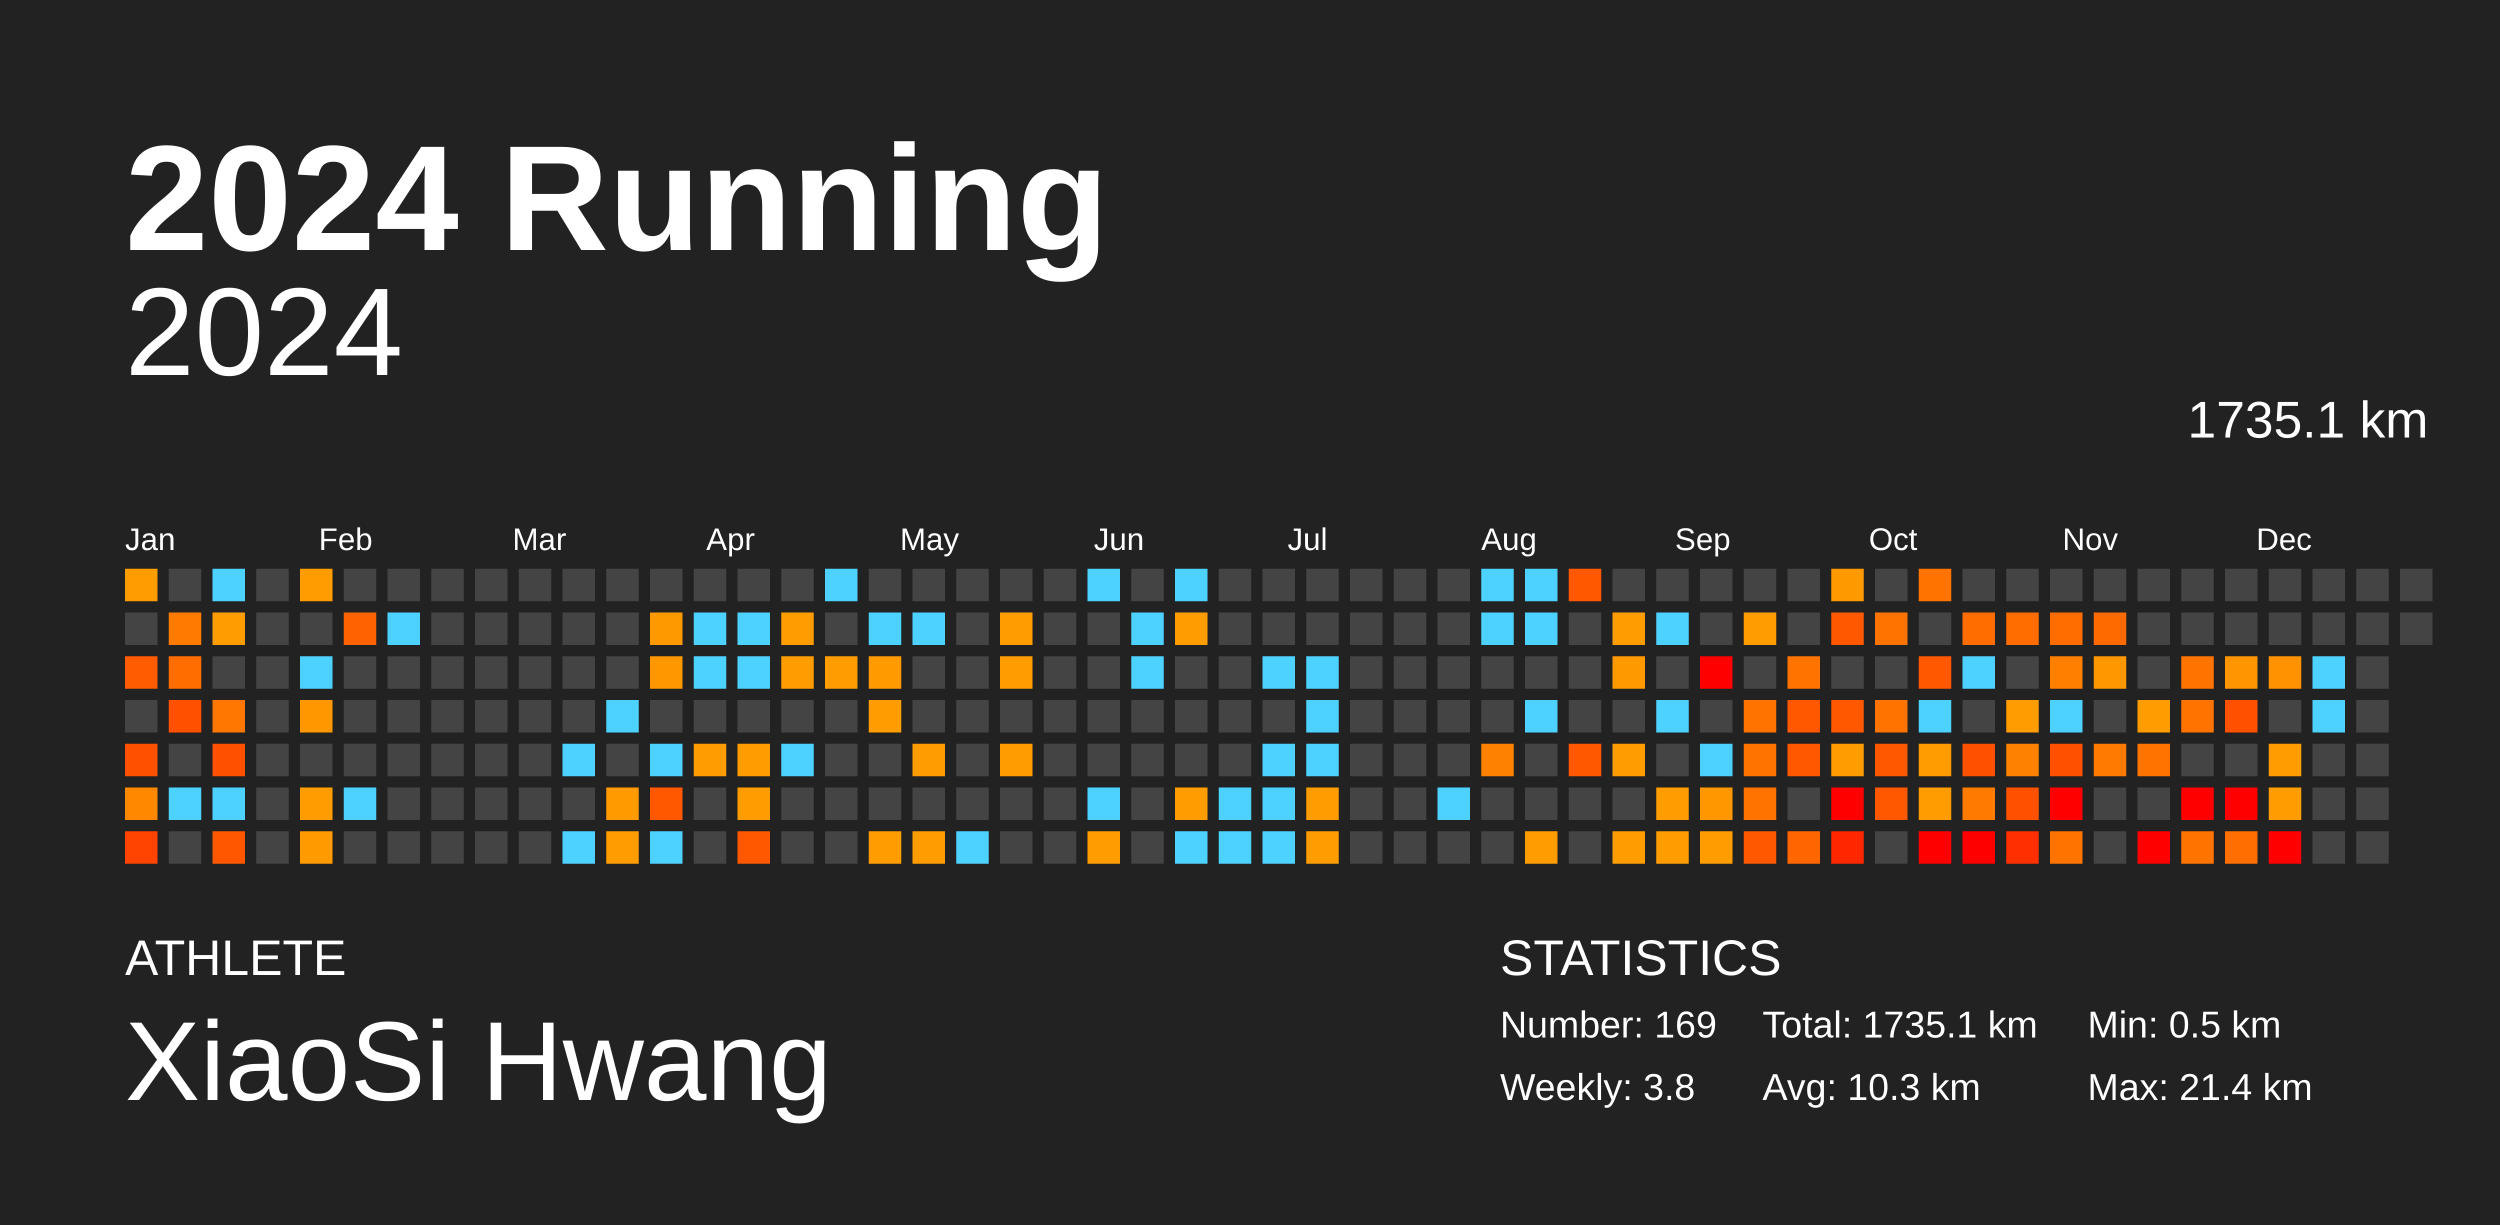
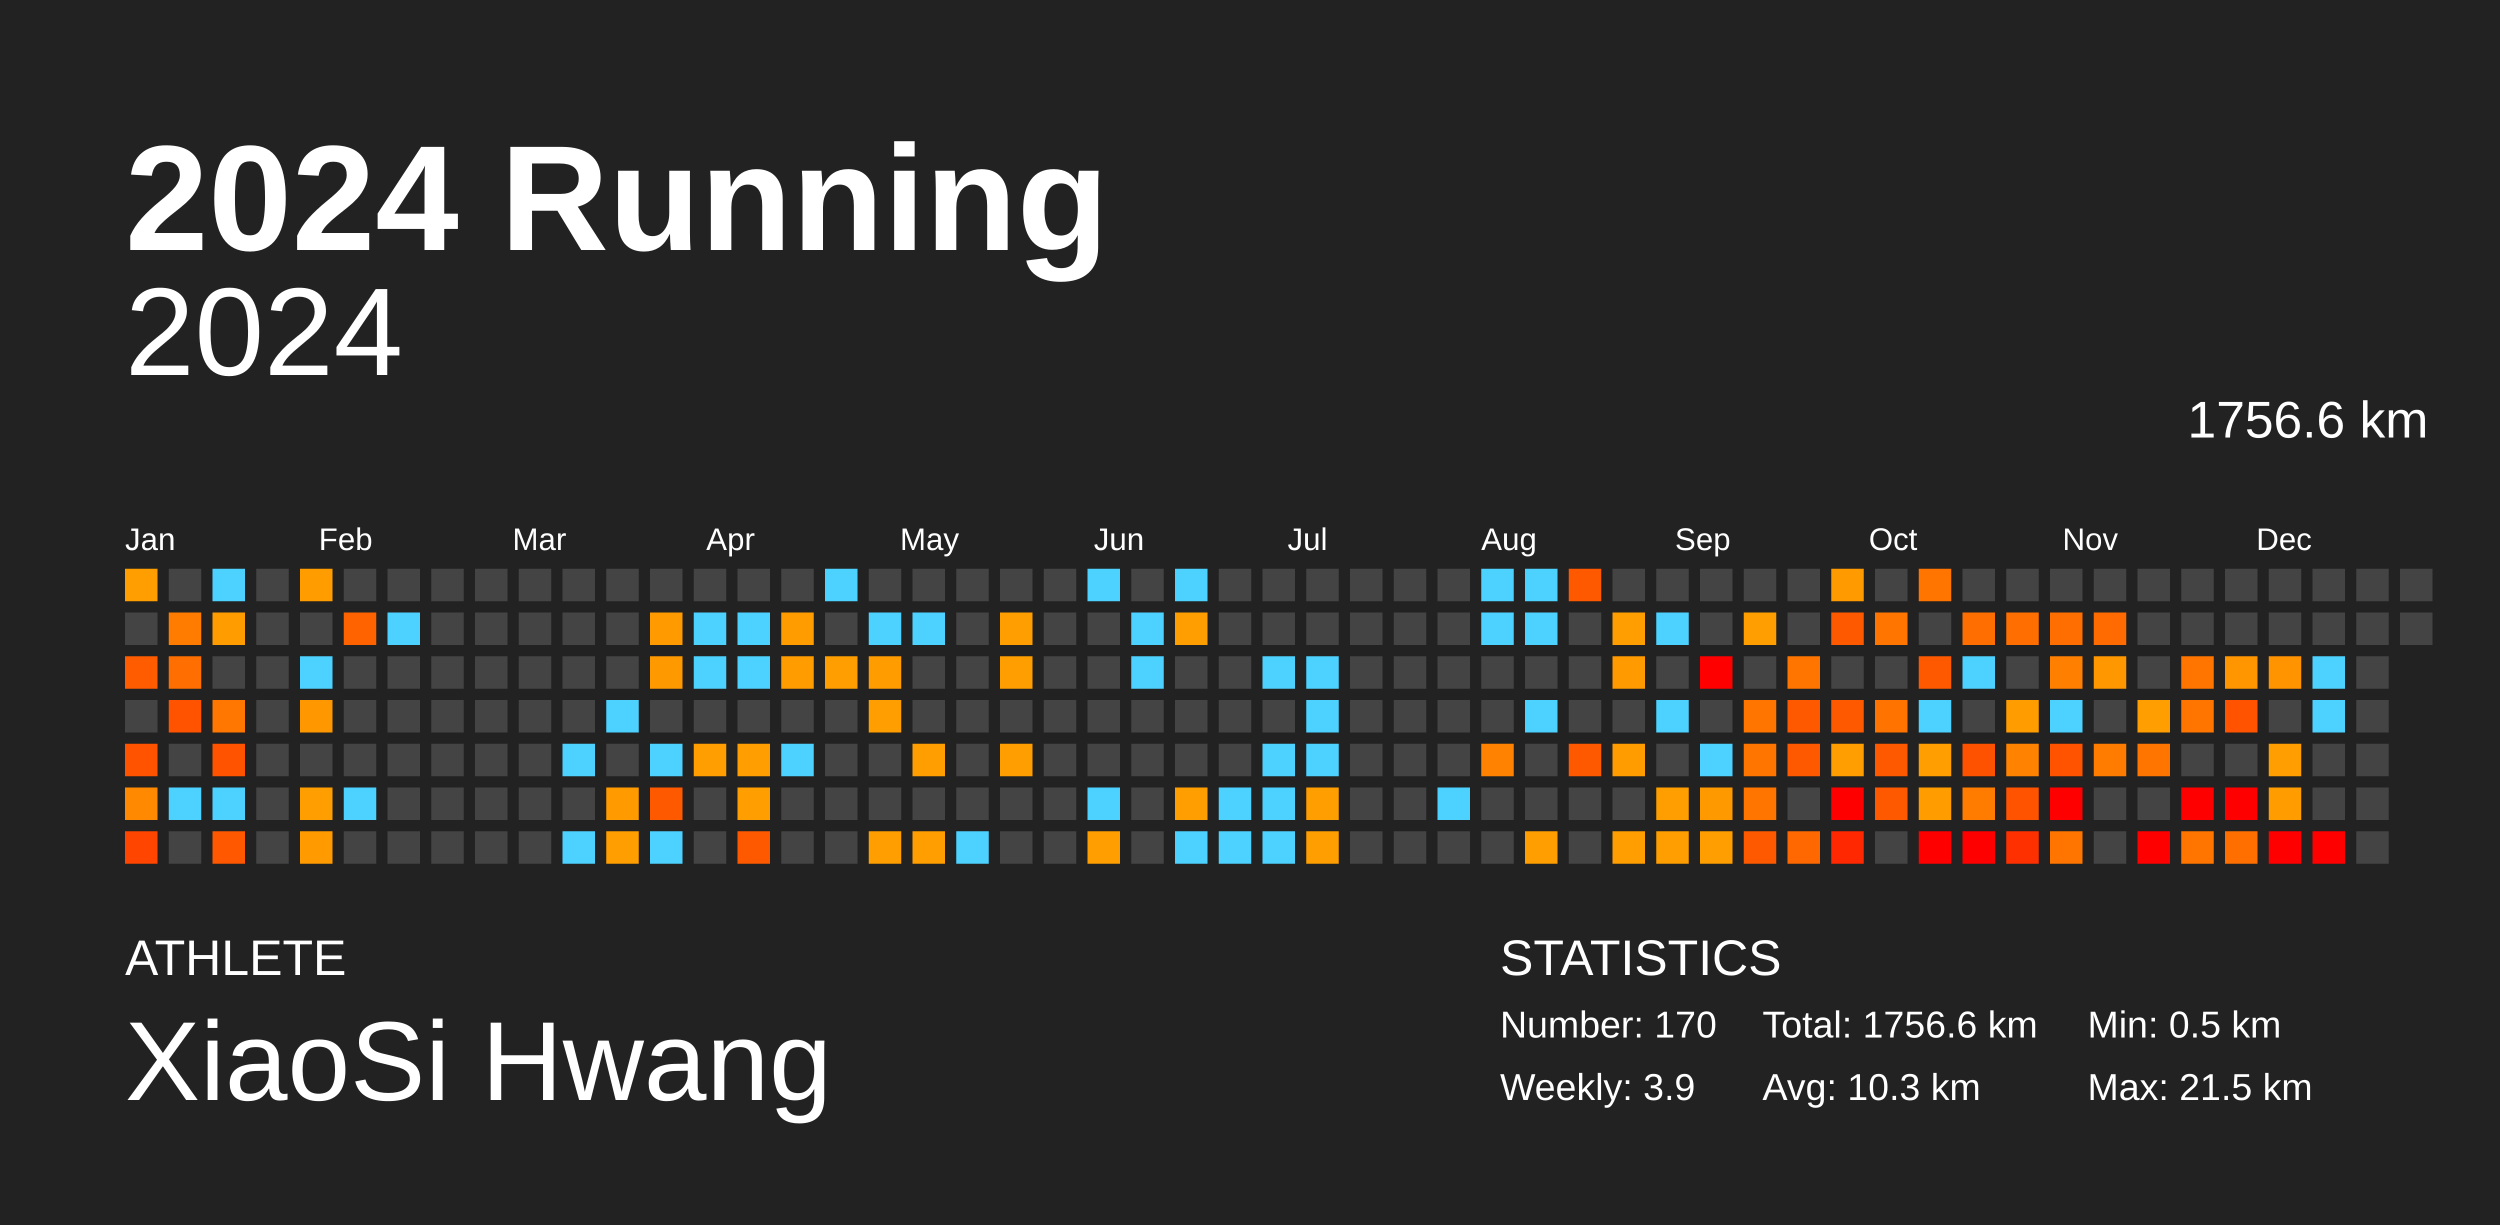
<svg xmlns="http://www.w3.org/2000/svg" baseProfile="full" height="98mm" version="1.1" viewBox="0,0,200,98" width="200mm">
  <defs />
  <rect fill="#222222" height="98" width="200" x="0" y="0" />
  <text fill="#FFFFFF" style="font-size:12px; font-family:Arial; font-weight:bold;" x="10" y="20">2024 Running</text>
  <text fill="#FFFFFF" style="font-size:4px; font-family:Arial" x="10" y="78">ATHLETE</text>
  <text fill="#FFFFFF" style="font-size:9px; font-family:Arial" x="10" y="88">XiaoSi Hwang</text>
  <text fill="#FFFFFF" style="font-size:4px; font-family:Arial" x="120" y="78">STATISTICS</text>
-   <text fill="#FFFFFF" style="font-size:3px; font-family:Arial" x="120" y="83">Number: 169</text>
-   <text fill="#FFFFFF" style="font-size:3px; font-family:Arial" x="120" y="88">Weekly: 3.8</text>
-   <text fill="#FFFFFF" style="font-size:3px; font-family:Arial" x="141" y="83">Total: 1735.1 km</text>
+   <text fill="#FFFFFF" style="font-size:3px; font-family:Arial" x="120" y="83">Number: 170</text>
+   <text fill="#FFFFFF" style="font-size:3px; font-family:Arial" x="120" y="88">Weekly: 3.9</text>
+   <text fill="#FFFFFF" style="font-size:3px; font-family:Arial" x="141" y="83">Total: 1756.6 km</text>
  <text fill="#FFFFFF" style="font-size:3px; font-family:Arial" x="141" y="88">Avg: 10.3 km</text>
  <text fill="#FFFFFF" style="font-size:3px; font-family:Arial" x="167" y="83">Min: 0.5 km</text>
-   <text fill="#FFFFFF" style="font-size:3px; font-family:Arial" x="167" y="88">Max: 21.4 km</text>
+   <text fill="#FFFFFF" style="font-size:3px; font-family:Arial" x="167" y="88">Max: 21.5 km</text>
  <text alignment-baseline="hanging" fill="#FFFFFF" style="font-size:10.0px; font-family:Arial;" x="10" y="30">2024</text>
-   <text alignment-baseline="hanging" fill="#FFFFFF" style="font-size:4.125px; font-family:Arial;" x="175" y="35">1735.1 km</text>
+   <text alignment-baseline="hanging" fill="#FFFFFF" style="font-size:4.125px; font-family:Arial;" x="175" y="35">1756.6 km</text>
  <text fill="#FFFFFF" style="font-size:2.5px; font-family:Arial" x="10.0" y="44">Jan</text>
  <text fill="#FFFFFF" style="font-size:2.5px; font-family:Arial" x="25.5" y="44">Feb</text>
  <text fill="#FFFFFF" style="font-size:2.5px; font-family:Arial" x="41.0" y="44">Mar</text>
  <text fill="#FFFFFF" style="font-size:2.5px; font-family:Arial" x="56.5" y="44">Apr</text>
  <text fill="#FFFFFF" style="font-size:2.5px; font-family:Arial" x="72.0" y="44">May</text>
  <text fill="#FFFFFF" style="font-size:2.5px; font-family:Arial" x="87.5" y="44">Jun</text>
  <text fill="#FFFFFF" style="font-size:2.5px; font-family:Arial" x="103.0" y="44">Jul</text>
  <text fill="#FFFFFF" style="font-size:2.5px; font-family:Arial" x="118.5" y="44">Aug</text>
  <text fill="#FFFFFF" style="font-size:2.5px; font-family:Arial" x="134.0" y="44">Sep</text>
  <text fill="#FFFFFF" style="font-size:2.5px; font-family:Arial" x="149.5" y="44">Oct</text>
  <text fill="#FFFFFF" style="font-size:2.5px; font-family:Arial" x="165.0" y="44">Nov</text>
  <text fill="#FFFFFF" style="font-size:2.5px; font-family:Arial" x="180.5" y="44">Dec</text>
-   <rect fill="#ff9d00" height="2.6" width="2.6" x="10.0" y="45.5" />
+   <rect fill="#ff9e00" height="2.6" width="2.6" x="10.0" y="45.5" />
  <rect fill="#444444" height="2.6" width="2.6" x="10.0" y="49.0" />
-   <rect fill="#ff5b00" height="2.6" width="2.6" x="10.0" y="52.5" />
+   <rect fill="#ff5c00" height="2.6" width="2.6" x="10.0" y="52.5" />
  <rect fill="#444444" height="2.6" width="2.6" x="10.0" y="56.0" />
-   <rect fill="#ff5100" height="2.6" width="2.6" x="10.0" y="59.5" />
-   <rect fill="#ff8800" height="2.6" width="2.6" x="10.0" y="63.0" />
-   <rect fill="#ff4300" height="2.6" width="2.6" x="10.0" y="66.5" />
+   <rect fill="#ff5300" height="2.6" width="2.6" x="10.0" y="59.5" />
+   <rect fill="#ff8900" height="2.6" width="2.6" x="10.0" y="63.0" />
+   <rect fill="#ff4500" height="2.6" width="2.6" x="10.0" y="66.5" />
  <rect fill="#444444" height="2.6" width="2.6" x="13.5" y="45.5" />
-   <rect fill="#ff7b00" height="2.6" width="2.6" x="13.5" y="49.0" />
-   <rect fill="#ff6d00" height="2.6" width="2.6" x="13.5" y="52.5" />
-   <rect fill="#ff5100" height="2.6" width="2.6" x="13.5" y="56.0" />
+   <rect fill="#ff7c00" height="2.6" width="2.6" x="13.5" y="49.0" />
+   <rect fill="#ff6e00" height="2.6" width="2.6" x="13.5" y="52.5" />
+   <rect fill="#ff5300" height="2.6" width="2.6" x="13.5" y="56.0" />
  <rect fill="#444444" height="2.6" width="2.6" x="13.5" y="59.5" />
  <rect fill="#4dd2ff" height="2.6" width="2.6" x="13.5" y="63.0" />
  <rect fill="#444444" height="2.6" width="2.6" x="13.5" y="66.5" />
  <rect fill="#4dd2ff" height="2.6" width="2.6" x="17.0" y="45.5" />
  <rect fill="#ff9d00" height="2.6" width="2.6" x="17.0" y="49.0" />
  <rect fill="#444444" height="2.6" width="2.6" x="17.0" y="52.5" />
-   <rect fill="#ff7600" height="2.6" width="2.6" x="17.0" y="56.0" />
-   <rect fill="#ff5100" height="2.6" width="2.6" x="17.0" y="59.5" />
+   <rect fill="#ff7700" height="2.6" width="2.6" x="17.0" y="56.0" />
+   <rect fill="#ff5300" height="2.6" width="2.6" x="17.0" y="59.5" />
  <rect fill="#4dd2ff" height="2.6" width="2.6" x="17.0" y="63.0" />
-   <rect fill="#ff5700" height="2.6" width="2.6" x="17.0" y="66.5" />
+   <rect fill="#ff5800" height="2.6" width="2.6" x="17.0" y="66.5" />
  <rect fill="#444444" height="2.6" width="2.6" x="20.5" y="45.5" />
  <rect fill="#444444" height="2.6" width="2.6" x="20.5" y="49.0" />
  <rect fill="#444444" height="2.6" width="2.6" x="20.5" y="52.5" />
  <rect fill="#444444" height="2.6" width="2.6" x="20.5" y="56.0" />
  <rect fill="#444444" height="2.6" width="2.6" x="20.5" y="59.5" />
  <rect fill="#444444" height="2.6" width="2.6" x="20.5" y="63.0" />
  <rect fill="#444444" height="2.6" width="2.6" x="20.5" y="66.5" />
  <rect fill="#ff9d00" height="2.6" width="2.6" x="24.0" y="45.5" />
  <rect fill="#444444" height="2.6" width="2.6" x="24.0" y="49.0" />
  <rect fill="#4dd2ff" height="2.6" width="2.6" x="24.0" y="52.5" />
-   <rect fill="#ff9700" height="2.6" width="2.6" x="24.0" y="56.0" />
+   <rect fill="#ff9800" height="2.6" width="2.6" x="24.0" y="56.0" />
  <rect fill="#444444" height="2.6" width="2.6" x="24.0" y="59.5" />
-   <rect fill="#ff9d00" height="2.6" width="2.6" x="24.0" y="63.0" />
-   <rect fill="#ff9a00" height="2.6" width="2.6" x="24.0" y="66.5" />
+   <rect fill="#ff9e00" height="2.6" width="2.6" x="24.0" y="63.0" />
+   <rect fill="#ff9b00" height="2.6" width="2.6" x="24.0" y="66.5" />
  <rect fill="#444444" height="2.6" width="2.6" x="27.5" y="45.5" />
-   <rect fill="#ff6200" height="2.6" width="2.6" x="27.5" y="49.0" />
+   <rect fill="#ff6300" height="2.6" width="2.6" x="27.5" y="49.0" />
  <rect fill="#444444" height="2.6" width="2.6" x="27.5" y="52.5" />
  <rect fill="#444444" height="2.6" width="2.6" x="27.5" y="56.0" />
  <rect fill="#444444" height="2.6" width="2.6" x="27.5" y="59.5" />
  <rect fill="#4dd2ff" height="2.6" width="2.6" x="27.5" y="63.0" />
  <rect fill="#444444" height="2.6" width="2.6" x="27.5" y="66.5" />
  <rect fill="#444444" height="2.6" width="2.6" x="31.0" y="45.5" />
  <rect fill="#4dd2ff" height="2.6" width="2.6" x="31.0" y="49.0" />
  <rect fill="#444444" height="2.6" width="2.6" x="31.0" y="52.5" />
  <rect fill="#444444" height="2.6" width="2.6" x="31.0" y="56.0" />
  <rect fill="#444444" height="2.6" width="2.6" x="31.0" y="59.5" />
  <rect fill="#444444" height="2.6" width="2.6" x="31.0" y="63.0" />
  <rect fill="#444444" height="2.6" width="2.6" x="31.0" y="66.5" />
  <rect fill="#444444" height="2.6" width="2.6" x="34.5" y="45.5" />
  <rect fill="#444444" height="2.6" width="2.6" x="34.5" y="49.0" />
  <rect fill="#444444" height="2.6" width="2.6" x="34.5" y="52.5" />
  <rect fill="#444444" height="2.6" width="2.6" x="34.5" y="56.0" />
  <rect fill="#444444" height="2.6" width="2.6" x="34.5" y="59.5" />
  <rect fill="#444444" height="2.6" width="2.6" x="34.5" y="63.0" />
  <rect fill="#444444" height="2.6" width="2.6" x="34.5" y="66.5" />
  <rect fill="#444444" height="2.6" width="2.6" x="38.0" y="45.5" />
  <rect fill="#444444" height="2.6" width="2.6" x="38.0" y="49.0" />
  <rect fill="#444444" height="2.6" width="2.6" x="38.0" y="52.5" />
  <rect fill="#444444" height="2.6" width="2.6" x="38.0" y="56.0" />
  <rect fill="#444444" height="2.6" width="2.6" x="38.0" y="59.5" />
  <rect fill="#444444" height="2.6" width="2.6" x="38.0" y="63.0" />
  <rect fill="#444444" height="2.6" width="2.6" x="38.0" y="66.5" />
  <rect fill="#444444" height="2.6" width="2.6" x="41.5" y="45.5" />
  <rect fill="#444444" height="2.6" width="2.6" x="41.5" y="49.0" />
  <rect fill="#444444" height="2.6" width="2.6" x="41.5" y="52.5" />
  <rect fill="#444444" height="2.6" width="2.6" x="41.5" y="56.0" />
  <rect fill="#444444" height="2.6" width="2.6" x="41.5" y="59.5" />
  <rect fill="#444444" height="2.6" width="2.6" x="41.5" y="63.0" />
  <rect fill="#444444" height="2.6" width="2.6" x="41.5" y="66.5" />
  <rect fill="#444444" height="2.6" width="2.6" x="45.0" y="45.5" />
  <rect fill="#444444" height="2.6" width="2.6" x="45.0" y="49.0" />
  <rect fill="#444444" height="2.6" width="2.6" x="45.0" y="52.5" />
  <rect fill="#444444" height="2.6" width="2.6" x="45.0" y="56.0" />
  <rect fill="#4dd2ff" height="2.6" width="2.6" x="45.0" y="59.5" />
  <rect fill="#444444" height="2.6" width="2.6" x="45.0" y="63.0" />
  <rect fill="#4dd2ff" height="2.6" width="2.6" x="45.0" y="66.5" />
  <rect fill="#444444" height="2.6" width="2.6" x="48.5" y="45.5" />
  <rect fill="#444444" height="2.6" width="2.6" x="48.5" y="49.0" />
  <rect fill="#444444" height="2.6" width="2.6" x="48.5" y="52.5" />
  <rect fill="#4dd2ff" height="2.6" width="2.6" x="48.5" y="56.0" />
  <rect fill="#444444" height="2.6" width="2.6" x="48.5" y="59.5" />
  <rect fill="#ff9b00" height="2.6" width="2.6" x="48.5" y="63.0" />
-   <rect fill="#ff9d00" height="2.6" width="2.6" x="48.5" y="66.5" />
+   <rect fill="#ff9e00" height="2.6" width="2.6" x="48.5" y="66.5" />
  <rect fill="#444444" height="2.6" width="2.6" x="52.0" y="45.5" />
-   <rect fill="#ff9900" height="2.6" width="2.6" x="52.0" y="49.0" />
-   <rect fill="#ff9800" height="2.6" width="2.6" x="52.0" y="52.5" />
+   <rect fill="#ff9a00" height="2.6" width="2.6" x="52.0" y="49.0" />
+   <rect fill="#ff9900" height="2.6" width="2.6" x="52.0" y="52.5" />
  <rect fill="#444444" height="2.6" width="2.6" x="52.0" y="56.0" />
  <rect fill="#4dd2ff" height="2.6" width="2.6" x="52.0" y="59.5" />
-   <rect fill="#ff5800" height="2.6" width="2.6" x="52.0" y="63.0" />
+   <rect fill="#ff5900" height="2.6" width="2.6" x="52.0" y="63.0" />
  <rect fill="#4dd2ff" height="2.6" width="2.6" x="52.0" y="66.5" />
  <rect fill="#444444" height="2.6" width="2.6" x="55.5" y="45.5" />
  <rect fill="#4dd2ff" height="2.6" width="2.6" x="55.5" y="49.0" />
  <rect fill="#4dd2ff" height="2.6" width="2.6" x="55.5" y="52.5" />
  <rect fill="#444444" height="2.6" width="2.6" x="55.5" y="56.0" />
-   <rect fill="#ff9d00" height="2.6" width="2.6" x="55.5" y="59.5" />
+   <rect fill="#ff9e00" height="2.6" width="2.6" x="55.5" y="59.5" />
  <rect fill="#444444" height="2.6" width="2.6" x="55.5" y="63.0" />
  <rect fill="#444444" height="2.6" width="2.6" x="55.5" y="66.5" />
  <rect fill="#444444" height="2.6" width="2.6" x="59.0" y="45.5" />
  <rect fill="#4dd2ff" height="2.6" width="2.6" x="59.0" y="49.0" />
  <rect fill="#4dd2ff" height="2.6" width="2.6" x="59.0" y="52.5" />
  <rect fill="#444444" height="2.6" width="2.6" x="59.0" y="56.0" />
-   <rect fill="#ff9d00" height="2.6" width="2.6" x="59.0" y="59.5" />
-   <rect fill="#ff9d00" height="2.6" width="2.6" x="59.0" y="63.0" />
-   <rect fill="#ff5800" height="2.6" width="2.6" x="59.0" y="66.5" />
+   <rect fill="#ff9e00" height="2.6" width="2.6" x="59.0" y="59.5" />
+   <rect fill="#ff9e00" height="2.6" width="2.6" x="59.0" y="63.0" />
+   <rect fill="#ff5900" height="2.6" width="2.6" x="59.0" y="66.5" />
  <rect fill="#444444" height="2.6" width="2.6" x="62.5" y="45.5" />
-   <rect fill="#ff9c00" height="2.6" width="2.6" x="62.5" y="49.0" />
-   <rect fill="#ff9c00" height="2.6" width="2.6" x="62.5" y="52.5" />
+   <rect fill="#ff9d00" height="2.6" width="2.6" x="62.5" y="49.0" />
+   <rect fill="#ff9d00" height="2.6" width="2.6" x="62.5" y="52.5" />
  <rect fill="#444444" height="2.6" width="2.6" x="62.5" y="56.0" />
  <rect fill="#4dd2ff" height="2.6" width="2.6" x="62.5" y="59.5" />
  <rect fill="#444444" height="2.6" width="2.6" x="62.5" y="63.0" />
  <rect fill="#444444" height="2.6" width="2.6" x="62.5" y="66.5" />
  <rect fill="#4dd2ff" height="2.6" width="2.6" x="66.0" y="45.5" />
  <rect fill="#444444" height="2.6" width="2.6" x="66.0" y="49.0" />
-   <rect fill="#ff9d00" height="2.6" width="2.6" x="66.0" y="52.5" />
+   <rect fill="#ff9e00" height="2.6" width="2.6" x="66.0" y="52.5" />
  <rect fill="#444444" height="2.6" width="2.6" x="66.0" y="56.0" />
  <rect fill="#444444" height="2.6" width="2.6" x="66.0" y="59.5" />
  <rect fill="#444444" height="2.6" width="2.6" x="66.0" y="63.0" />
  <rect fill="#444444" height="2.6" width="2.6" x="66.0" y="66.5" />
  <rect fill="#444444" height="2.6" width="2.6" x="69.5" y="45.5" />
  <rect fill="#4dd2ff" height="2.6" width="2.6" x="69.5" y="49.0" />
-   <rect fill="#ff9b00" height="2.6" width="2.6" x="69.5" y="52.5" />
-   <rect fill="#ff9d00" height="2.6" width="2.6" x="69.5" y="56.0" />
+   <rect fill="#ff9c00" height="2.6" width="2.6" x="69.5" y="52.5" />
+   <rect fill="#ff9e00" height="2.6" width="2.6" x="69.5" y="56.0" />
  <rect fill="#444444" height="2.6" width="2.6" x="69.5" y="59.5" />
  <rect fill="#444444" height="2.6" width="2.6" x="69.5" y="63.0" />
-   <rect fill="#ff9d00" height="2.6" width="2.6" x="69.5" y="66.5" />
+   <rect fill="#ff9e00" height="2.6" width="2.6" x="69.5" y="66.5" />
  <rect fill="#444444" height="2.6" width="2.6" x="73.0" y="45.5" />
  <rect fill="#4dd2ff" height="2.6" width="2.6" x="73.0" y="49.0" />
  <rect fill="#444444" height="2.6" width="2.6" x="73.0" y="52.5" />
  <rect fill="#444444" height="2.6" width="2.6" x="73.0" y="56.0" />
-   <rect fill="#ff9d00" height="2.6" width="2.6" x="73.0" y="59.5" />
+   <rect fill="#ff9e00" height="2.6" width="2.6" x="73.0" y="59.5" />
  <rect fill="#444444" height="2.6" width="2.6" x="73.0" y="63.0" />
-   <rect fill="#ff9d00" height="2.6" width="2.6" x="73.0" y="66.5" />
+   <rect fill="#ff9e00" height="2.6" width="2.6" x="73.0" y="66.5" />
  <rect fill="#444444" height="2.6" width="2.6" x="76.5" y="45.5" />
  <rect fill="#444444" height="2.6" width="2.6" x="76.5" y="49.0" />
  <rect fill="#444444" height="2.6" width="2.6" x="76.5" y="52.5" />
  <rect fill="#444444" height="2.6" width="2.6" x="76.5" y="56.0" />
  <rect fill="#444444" height="2.6" width="2.6" x="76.5" y="59.5" />
  <rect fill="#444444" height="2.6" width="2.6" x="76.5" y="63.0" />
  <rect fill="#4dd2ff" height="2.6" width="2.6" x="76.5" y="66.5" />
  <rect fill="#444444" height="2.6" width="2.6" x="80.0" y="45.5" />
-   <rect fill="#ff9d00" height="2.6" width="2.6" x="80.0" y="49.0" />
-   <rect fill="#ff9d00" height="2.6" width="2.6" x="80.0" y="52.5" />
+   <rect fill="#ff9e00" height="2.6" width="2.6" x="80.0" y="49.0" />
+   <rect fill="#ff9e00" height="2.6" width="2.6" x="80.0" y="52.5" />
  <rect fill="#444444" height="2.6" width="2.6" x="80.0" y="56.0" />
-   <rect fill="#ff9d00" height="2.6" width="2.6" x="80.0" y="59.5" />
+   <rect fill="#ff9e00" height="2.6" width="2.6" x="80.0" y="59.5" />
  <rect fill="#444444" height="2.6" width="2.6" x="80.0" y="63.0" />
  <rect fill="#444444" height="2.6" width="2.6" x="80.0" y="66.5" />
  <rect fill="#444444" height="2.6" width="2.6" x="83.5" y="45.5" />
  <rect fill="#444444" height="2.6" width="2.6" x="83.5" y="49.0" />
  <rect fill="#444444" height="2.6" width="2.6" x="83.5" y="52.5" />
  <rect fill="#444444" height="2.6" width="2.6" x="83.5" y="56.0" />
  <rect fill="#444444" height="2.6" width="2.6" x="83.5" y="59.5" />
  <rect fill="#444444" height="2.6" width="2.6" x="83.5" y="63.0" />
  <rect fill="#444444" height="2.6" width="2.6" x="83.5" y="66.5" />
  <rect fill="#4dd2ff" height="2.6" width="2.6" x="87.0" y="45.5" />
  <rect fill="#444444" height="2.6" width="2.6" x="87.0" y="49.0" />
  <rect fill="#444444" height="2.6" width="2.6" x="87.0" y="52.5" />
  <rect fill="#444444" height="2.6" width="2.6" x="87.0" y="56.0" />
  <rect fill="#444444" height="2.6" width="2.6" x="87.0" y="59.5" />
  <rect fill="#4dd2ff" height="2.6" width="2.6" x="87.0" y="63.0" />
-   <rect fill="#ff9d00" height="2.6" width="2.6" x="87.0" y="66.5" />
+   <rect fill="#ff9e00" height="2.6" width="2.6" x="87.0" y="66.5" />
  <rect fill="#444444" height="2.6" width="2.6" x="90.5" y="45.5" />
  <rect fill="#4dd2ff" height="2.6" width="2.6" x="90.5" y="49.0" />
  <rect fill="#4dd2ff" height="2.6" width="2.6" x="90.5" y="52.5" />
  <rect fill="#444444" height="2.6" width="2.6" x="90.5" y="56.0" />
  <rect fill="#444444" height="2.6" width="2.6" x="90.5" y="59.5" />
  <rect fill="#444444" height="2.6" width="2.6" x="90.5" y="63.0" />
  <rect fill="#444444" height="2.6" width="2.6" x="90.5" y="66.5" />
  <rect fill="#4dd2ff" height="2.6" width="2.6" x="94.0" y="45.5" />
-   <rect fill="#ff9d00" height="2.6" width="2.6" x="94.0" y="49.0" />
+   <rect fill="#ff9e00" height="2.6" width="2.6" x="94.0" y="49.0" />
  <rect fill="#444444" height="2.6" width="2.6" x="94.0" y="52.5" />
  <rect fill="#444444" height="2.6" width="2.6" x="94.0" y="56.0" />
  <rect fill="#444444" height="2.6" width="2.6" x="94.0" y="59.5" />
-   <rect fill="#ff9d00" height="2.6" width="2.6" x="94.0" y="63.0" />
+   <rect fill="#ff9e00" height="2.6" width="2.6" x="94.0" y="63.0" />
  <rect fill="#4dd2ff" height="2.6" width="2.6" x="94.0" y="66.5" />
  <rect fill="#444444" height="2.6" width="2.6" x="97.5" y="45.5" />
  <rect fill="#444444" height="2.6" width="2.6" x="97.5" y="49.0" />
  <rect fill="#444444" height="2.6" width="2.6" x="97.5" y="52.5" />
  <rect fill="#444444" height="2.6" width="2.6" x="97.5" y="56.0" />
  <rect fill="#444444" height="2.6" width="2.6" x="97.5" y="59.5" />
  <rect fill="#4dd2ff" height="2.6" width="2.6" x="97.5" y="63.0" />
  <rect fill="#4dd2ff" height="2.6" width="2.6" x="97.5" y="66.5" />
  <rect fill="#444444" height="2.6" width="2.6" x="101.0" y="45.5" />
  <rect fill="#444444" height="2.6" width="2.6" x="101.0" y="49.0" />
  <rect fill="#4dd2ff" height="2.6" width="2.6" x="101.0" y="52.5" />
  <rect fill="#444444" height="2.6" width="2.6" x="101.0" y="56.0" />
  <rect fill="#4dd2ff" height="2.6" width="2.6" x="101.0" y="59.5" />
  <rect fill="#4dd2ff" height="2.6" width="2.6" x="101.0" y="63.0" />
  <rect fill="#4dd2ff" height="2.6" width="2.6" x="101.0" y="66.5" />
  <rect fill="#444444" height="2.6" width="2.6" x="104.5" y="45.5" />
  <rect fill="#444444" height="2.6" width="2.6" x="104.5" y="49.0" />
  <rect fill="#4dd2ff" height="2.6" width="2.6" x="104.5" y="52.5" />
  <rect fill="#4dd2ff" height="2.6" width="2.6" x="104.5" y="56.0" />
  <rect fill="#4dd2ff" height="2.6" width="2.6" x="104.5" y="59.5" />
-   <rect fill="#ff9d00" height="2.6" width="2.6" x="104.5" y="63.0" />
-   <rect fill="#ff9d00" height="2.6" width="2.6" x="104.5" y="66.5" />
+   <rect fill="#ff9e00" height="2.6" width="2.6" x="104.5" y="63.0" />
+   <rect fill="#ff9e00" height="2.6" width="2.6" x="104.5" y="66.5" />
  <rect fill="#444444" height="2.6" width="2.6" x="108.0" y="45.5" />
  <rect fill="#444444" height="2.6" width="2.6" x="108.0" y="49.0" />
  <rect fill="#444444" height="2.6" width="2.6" x="108.0" y="52.5" />
  <rect fill="#444444" height="2.6" width="2.6" x="108.0" y="56.0" />
  <rect fill="#444444" height="2.6" width="2.6" x="108.0" y="59.5" />
  <rect fill="#444444" height="2.6" width="2.6" x="108.0" y="63.0" />
  <rect fill="#444444" height="2.6" width="2.6" x="108.0" y="66.5" />
  <rect fill="#444444" height="2.6" width="2.6" x="111.5" y="45.5" />
  <rect fill="#444444" height="2.6" width="2.6" x="111.5" y="49.0" />
  <rect fill="#444444" height="2.6" width="2.6" x="111.5" y="52.5" />
  <rect fill="#444444" height="2.6" width="2.6" x="111.5" y="56.0" />
  <rect fill="#444444" height="2.6" width="2.6" x="111.5" y="59.5" />
  <rect fill="#444444" height="2.6" width="2.6" x="111.5" y="63.0" />
  <rect fill="#444444" height="2.6" width="2.6" x="111.5" y="66.5" />
  <rect fill="#444444" height="2.6" width="2.6" x="115.0" y="45.5" />
  <rect fill="#444444" height="2.6" width="2.6" x="115.0" y="49.0" />
  <rect fill="#444444" height="2.6" width="2.6" x="115.0" y="52.5" />
  <rect fill="#444444" height="2.6" width="2.6" x="115.0" y="56.0" />
  <rect fill="#444444" height="2.6" width="2.6" x="115.0" y="59.5" />
  <rect fill="#4dd2ff" height="2.6" width="2.6" x="115.0" y="63.0" />
  <rect fill="#444444" height="2.6" width="2.6" x="115.0" y="66.5" />
  <rect fill="#4dd2ff" height="2.6" width="2.6" x="118.5" y="45.5" />
  <rect fill="#4dd2ff" height="2.6" width="2.6" x="118.5" y="49.0" />
  <rect fill="#444444" height="2.6" width="2.6" x="118.5" y="52.5" />
  <rect fill="#444444" height="2.6" width="2.6" x="118.5" y="56.0" />
-   <rect fill="#ff8100" height="2.6" width="2.6" x="118.5" y="59.5" />
+   <rect fill="#ff8200" height="2.6" width="2.6" x="118.5" y="59.5" />
  <rect fill="#444444" height="2.6" width="2.6" x="118.5" y="63.0" />
  <rect fill="#444444" height="2.6" width="2.6" x="118.5" y="66.5" />
  <rect fill="#4dd2ff" height="2.6" width="2.6" x="122.0" y="45.5" />
  <rect fill="#4dd2ff" height="2.6" width="2.6" x="122.0" y="49.0" />
  <rect fill="#444444" height="2.6" width="2.6" x="122.0" y="52.5" />
  <rect fill="#4dd2ff" height="2.6" width="2.6" x="122.0" y="56.0" />
  <rect fill="#444444" height="2.6" width="2.6" x="122.0" y="59.5" />
  <rect fill="#444444" height="2.6" width="2.6" x="122.0" y="63.0" />
-   <rect fill="#ff9d00" height="2.6" width="2.6" x="122.0" y="66.5" />
-   <rect fill="#ff5800" height="2.6" width="2.6" x="125.5" y="45.5" />
+   <rect fill="#ff9e00" height="2.6" width="2.6" x="122.0" y="66.5" />
+   <rect fill="#ff5900" height="2.6" width="2.6" x="125.5" y="45.5" />
  <rect fill="#444444" height="2.6" width="2.6" x="125.5" y="49.0" />
  <rect fill="#444444" height="2.6" width="2.6" x="125.5" y="52.5" />
  <rect fill="#444444" height="2.6" width="2.6" x="125.5" y="56.0" />
-   <rect fill="#ff5800" height="2.6" width="2.6" x="125.5" y="59.5" />
+   <rect fill="#ff5900" height="2.6" width="2.6" x="125.5" y="59.5" />
  <rect fill="#444444" height="2.6" width="2.6" x="125.5" y="63.0" />
  <rect fill="#444444" height="2.6" width="2.6" x="125.5" y="66.5" />
  <rect fill="#444444" height="2.6" width="2.6" x="129.0" y="45.5" />
-   <rect fill="#ff9d00" height="2.6" width="2.6" x="129.0" y="49.0" />
-   <rect fill="#ff9900" height="2.6" width="2.6" x="129.0" y="52.5" />
+   <rect fill="#ff9e00" height="2.6" width="2.6" x="129.0" y="49.0" />
+   <rect fill="#ff9a00" height="2.6" width="2.6" x="129.0" y="52.5" />
  <rect fill="#444444" height="2.6" width="2.6" x="129.0" y="56.0" />
  <rect fill="#ff9d00" height="2.6" width="2.6" x="129.0" y="59.5" />
  <rect fill="#444444" height="2.6" width="2.6" x="129.0" y="63.0" />
-   <rect fill="#ff9d00" height="2.6" width="2.6" x="129.0" y="66.5" />
+   <rect fill="#ff9e00" height="2.6" width="2.6" x="129.0" y="66.5" />
  <rect fill="#444444" height="2.6" width="2.6" x="132.5" y="45.5" />
  <rect fill="#4dd2ff" height="2.6" width="2.6" x="132.5" y="49.0" />
  <rect fill="#444444" height="2.6" width="2.6" x="132.5" y="52.5" />
  <rect fill="#4dd2ff" height="2.6" width="2.6" x="132.5" y="56.0" />
  <rect fill="#444444" height="2.6" width="2.6" x="132.5" y="59.5" />
-   <rect fill="#ff9d00" height="2.6" width="2.6" x="132.5" y="63.0" />
-   <rect fill="#ff9d00" height="2.6" width="2.6" x="132.5" y="66.5" />
+   <rect fill="#ff9e00" height="2.6" width="2.6" x="132.5" y="63.0" />
+   <rect fill="#ff9e00" height="2.6" width="2.6" x="132.5" y="66.5" />
  <rect fill="#444444" height="2.6" width="2.6" x="136.0" y="45.5" />
  <rect fill="#444444" height="2.6" width="2.6" x="136.0" y="49.0" />
  <rect fill="red" height="2.6" width="2.6" x="136.0" y="52.5" />
  <rect fill="#444444" height="2.6" width="2.6" x="136.0" y="56.0" />
  <rect fill="#4dd2ff" height="2.6" width="2.6" x="136.0" y="59.5" />
-   <rect fill="#ff9800" height="2.6" width="2.6" x="136.0" y="63.0" />
-   <rect fill="#ff9d00" height="2.6" width="2.6" x="136.0" y="66.5" />
+   <rect fill="#ff9900" height="2.6" width="2.6" x="136.0" y="63.0" />
+   <rect fill="#ff9e00" height="2.6" width="2.6" x="136.0" y="66.5" />
  <rect fill="#444444" height="2.6" width="2.6" x="139.5" y="45.5" />
-   <rect fill="#ff9d00" height="2.6" width="2.6" x="139.5" y="49.0" />
+   <rect fill="#ff9e00" height="2.6" width="2.6" x="139.5" y="49.0" />
  <rect fill="#444444" height="2.6" width="2.6" x="139.5" y="52.5" />
-   <rect fill="#ff7400" height="2.6" width="2.6" x="139.5" y="56.0" />
-   <rect fill="#ff7400" height="2.6" width="2.6" x="139.5" y="59.5" />
-   <rect fill="#ff7400" height="2.6" width="2.6" x="139.5" y="63.0" />
-   <rect fill="#ff5800" height="2.6" width="2.6" x="139.5" y="66.5" />
+   <rect fill="#ff7500" height="2.6" width="2.6" x="139.5" y="56.0" />
+   <rect fill="#ff7500" height="2.6" width="2.6" x="139.5" y="59.5" />
+   <rect fill="#ff7500" height="2.6" width="2.6" x="139.5" y="63.0" />
+   <rect fill="#ff5900" height="2.6" width="2.6" x="139.5" y="66.5" />
  <rect fill="#444444" height="2.6" width="2.6" x="143.0" y="45.5" />
  <rect fill="#444444" height="2.6" width="2.6" x="143.0" y="49.0" />
-   <rect fill="#ff7400" height="2.6" width="2.6" x="143.0" y="52.5" />
-   <rect fill="#ff5800" height="2.6" width="2.6" x="143.0" y="56.0" />
-   <rect fill="#ff5800" height="2.6" width="2.6" x="143.0" y="59.5" />
+   <rect fill="#ff7500" height="2.6" width="2.6" x="143.0" y="52.5" />
+   <rect fill="#ff5900" height="2.6" width="2.6" x="143.0" y="56.0" />
+   <rect fill="#ff5900" height="2.6" width="2.6" x="143.0" y="59.5" />
  <rect fill="#444444" height="2.6" width="2.6" x="143.0" y="63.0" />
-   <rect fill="#ff6600" height="2.6" width="2.6" x="143.0" y="66.5" />
-   <rect fill="#ff9900" height="2.6" width="2.6" x="146.5" y="45.5" />
-   <rect fill="#ff5800" height="2.6" width="2.6" x="146.5" y="49.0" />
+   <rect fill="#ff6700" height="2.6" width="2.6" x="143.0" y="66.5" />
+   <rect fill="#ff9a00" height="2.6" width="2.6" x="146.5" y="45.5" />
+   <rect fill="#ff5900" height="2.6" width="2.6" x="146.5" y="49.0" />
  <rect fill="#444444" height="2.6" width="2.6" x="146.5" y="52.5" />
-   <rect fill="#ff5800" height="2.6" width="2.6" x="146.5" y="56.0" />
-   <rect fill="#ff9d00" height="2.6" width="2.6" x="146.5" y="59.5" />
+   <rect fill="#ff5900" height="2.6" width="2.6" x="146.5" y="56.0" />
+   <rect fill="#ff9e00" height="2.6" width="2.6" x="146.5" y="59.5" />
  <rect fill="red" height="2.6" width="2.6" x="146.5" y="63.0" />
-   <rect fill="#ff2600" height="2.6" width="2.6" x="146.5" y="66.5" />
+   <rect fill="#ff2800" height="2.6" width="2.6" x="146.5" y="66.5" />
  <rect fill="#444444" height="2.6" width="2.6" x="150.0" y="45.5" />
-   <rect fill="#ff7400" height="2.6" width="2.6" x="150.0" y="49.0" />
+   <rect fill="#ff7500" height="2.6" width="2.6" x="150.0" y="49.0" />
  <rect fill="#444444" height="2.6" width="2.6" x="150.0" y="52.5" />
-   <rect fill="#ff7300" height="2.6" width="2.6" x="150.0" y="56.0" />
-   <rect fill="#ff5800" height="2.6" width="2.6" x="150.0" y="59.5" />
-   <rect fill="#ff5800" height="2.6" width="2.6" x="150.0" y="63.0" />
+   <rect fill="#ff7400" height="2.6" width="2.6" x="150.0" y="56.0" />
+   <rect fill="#ff5900" height="2.6" width="2.6" x="150.0" y="59.5" />
+   <rect fill="#ff5900" height="2.6" width="2.6" x="150.0" y="63.0" />
  <rect fill="#444444" height="2.6" width="2.6" x="150.0" y="66.5" />
-   <rect fill="#ff7300" height="2.6" width="2.6" x="153.5" y="45.5" />
+   <rect fill="#ff7500" height="2.6" width="2.6" x="153.5" y="45.5" />
  <rect fill="#444444" height="2.6" width="2.6" x="153.5" y="49.0" />
-   <rect fill="#ff5800" height="2.6" width="2.6" x="153.5" y="52.5" />
+   <rect fill="#ff5900" height="2.6" width="2.6" x="153.5" y="52.5" />
  <rect fill="#4dd2ff" height="2.6" width="2.6" x="153.5" y="56.0" />
-   <rect fill="#ff9d00" height="2.6" width="2.6" x="153.5" y="59.5" />
-   <rect fill="#ff9c00" height="2.6" width="2.6" x="153.5" y="63.0" />
+   <rect fill="#ff9e00" height="2.6" width="2.6" x="153.5" y="59.5" />
+   <rect fill="#ff9d00" height="2.6" width="2.6" x="153.5" y="63.0" />
  <rect fill="red" height="2.6" width="2.6" x="153.5" y="66.5" />
  <rect fill="#444444" height="2.6" width="2.6" x="157.0" y="45.5" />
-   <rect fill="#ff6d00" height="2.6" width="2.6" x="157.0" y="49.0" />
+   <rect fill="#ff6e00" height="2.6" width="2.6" x="157.0" y="49.0" />
  <rect fill="#4dd2ff" height="2.6" width="2.6" x="157.0" y="52.5" />
  <rect fill="#444444" height="2.6" width="2.6" x="157.0" y="56.0" />
-   <rect fill="#ff5100" height="2.6" width="2.6" x="157.0" y="59.5" />
-   <rect fill="#ff7b00" height="2.6" width="2.6" x="157.0" y="63.0" />
+   <rect fill="#ff5200" height="2.6" width="2.6" x="157.0" y="59.5" />
+   <rect fill="#ff7c00" height="2.6" width="2.6" x="157.0" y="63.0" />
  <rect fill="red" height="2.6" width="2.6" x="157.0" y="66.5" />
  <rect fill="#444444" height="2.6" width="2.6" x="160.5" y="45.5" />
-   <rect fill="#ff6d00" height="2.6" width="2.6" x="160.5" y="49.0" />
+   <rect fill="#ff6e00" height="2.6" width="2.6" x="160.5" y="49.0" />
  <rect fill="#444444" height="2.6" width="2.6" x="160.5" y="52.5" />
-   <rect fill="#ff9c00" height="2.6" width="2.6" x="160.5" y="56.0" />
-   <rect fill="#ff8100" height="2.6" width="2.6" x="160.5" y="59.5" />
-   <rect fill="#ff5100" height="2.6" width="2.6" x="160.5" y="63.0" />
-   <rect fill="#ff2f00" height="2.6" width="2.6" x="160.5" y="66.5" />
+   <rect fill="#ff9d00" height="2.6" width="2.6" x="160.5" y="56.0" />
+   <rect fill="#ff8200" height="2.6" width="2.6" x="160.5" y="59.5" />
+   <rect fill="#ff5300" height="2.6" width="2.6" x="160.5" y="63.0" />
+   <rect fill="#ff3000" height="2.6" width="2.6" x="160.5" y="66.5" />
  <rect fill="#444444" height="2.6" width="2.6" x="164.0" y="45.5" />
-   <rect fill="#ff6d00" height="2.6" width="2.6" x="164.0" y="49.0" />
-   <rect fill="#ff7f00" height="2.6" width="2.6" x="164.0" y="52.5" />
+   <rect fill="#ff6e00" height="2.6" width="2.6" x="164.0" y="49.0" />
+   <rect fill="#ff8000" height="2.6" width="2.6" x="164.0" y="52.5" />
  <rect fill="#4dd2ff" height="2.6" width="2.6" x="164.0" y="56.0" />
-   <rect fill="#ff5100" height="2.6" width="2.6" x="164.0" y="59.5" />
+   <rect fill="#ff5300" height="2.6" width="2.6" x="164.0" y="59.5" />
  <rect fill="red" height="2.6" width="2.6" x="164.0" y="63.0" />
-   <rect fill="#ff7400" height="2.6" width="2.6" x="164.0" y="66.5" />
+   <rect fill="#ff7500" height="2.6" width="2.6" x="164.0" y="66.5" />
  <rect fill="#444444" height="2.6" width="2.6" x="167.5" y="45.5" />
-   <rect fill="#ff6a00" height="2.6" width="2.6" x="167.5" y="49.0" />
-   <rect fill="#ff9700" height="2.6" width="2.6" x="167.5" y="52.5" />
+   <rect fill="#ff6b00" height="2.6" width="2.6" x="167.5" y="49.0" />
+   <rect fill="#ff9800" height="2.6" width="2.6" x="167.5" y="52.5" />
  <rect fill="#444444" height="2.6" width="2.6" x="167.5" y="56.0" />
-   <rect fill="#ff7b00" height="2.6" width="2.6" x="167.5" y="59.5" />
+   <rect fill="#ff7c00" height="2.6" width="2.6" x="167.5" y="59.5" />
  <rect fill="#444444" height="2.6" width="2.6" x="167.5" y="63.0" />
  <rect fill="#444444" height="2.6" width="2.6" x="167.5" y="66.5" />
  <rect fill="#444444" height="2.6" width="2.6" x="171.0" y="45.5" />
  <rect fill="#444444" height="2.6" width="2.6" x="171.0" y="49.0" />
  <rect fill="#444444" height="2.6" width="2.6" x="171.0" y="52.5" />
-   <rect fill="#ff9d00" height="2.6" width="2.6" x="171.0" y="56.0" />
-   <rect fill="#ff7400" height="2.6" width="2.6" x="171.0" y="59.5" />
+   <rect fill="#ff9e00" height="2.6" width="2.6" x="171.0" y="56.0" />
+   <rect fill="#ff7500" height="2.6" width="2.6" x="171.0" y="59.5" />
  <rect fill="#444444" height="2.6" width="2.6" x="171.0" y="63.0" />
  <rect fill="red" height="2.6" width="2.6" x="171.0" y="66.5" />
  <rect fill="#444444" height="2.6" width="2.6" x="174.5" y="45.5" />
  <rect fill="#444444" height="2.6" width="2.6" x="174.5" y="49.0" />
-   <rect fill="#ff7400" height="2.6" width="2.6" x="174.5" y="52.5" />
-   <rect fill="#ff7400" height="2.6" width="2.6" x="174.5" y="56.0" />
+   <rect fill="#ff7500" height="2.6" width="2.6" x="174.5" y="52.5" />
+   <rect fill="#ff7500" height="2.6" width="2.6" x="174.5" y="56.0" />
  <rect fill="#444444" height="2.6" width="2.6" x="174.5" y="59.5" />
  <rect fill="red" height="2.6" width="2.6" x="174.5" y="63.0" />
-   <rect fill="#ff7400" height="2.6" width="2.6" x="174.5" y="66.5" />
+   <rect fill="#ff7500" height="2.6" width="2.6" x="174.5" y="66.5" />
  <rect fill="#444444" height="2.6" width="2.6" x="178.0" y="45.5" />
  <rect fill="#444444" height="2.6" width="2.6" x="178.0" y="49.0" />
-   <rect fill="#ff9500" height="2.6" width="2.6" x="178.0" y="52.5" />
-   <rect fill="#ff5100" height="2.6" width="2.6" x="178.0" y="56.0" />
+   <rect fill="#ff9600" height="2.6" width="2.6" x="178.0" y="52.5" />
+   <rect fill="#ff5300" height="2.6" width="2.6" x="178.0" y="56.0" />
  <rect fill="#444444" height="2.6" width="2.6" x="178.0" y="59.5" />
  <rect fill="red" height="2.6" width="2.6" x="178.0" y="63.0" />
-   <rect fill="#ff6e00" height="2.6" width="2.6" x="178.0" y="66.5" />
+   <rect fill="#ff6f00" height="2.6" width="2.6" x="178.0" y="66.5" />
  <rect fill="#444444" height="2.6" width="2.6" x="181.5" y="45.5" />
  <rect fill="#444444" height="2.6" width="2.6" x="181.5" y="49.0" />
-   <rect fill="#ff9200" height="2.6" width="2.6" x="181.5" y="52.5" />
+   <rect fill="#ff9300" height="2.6" width="2.6" x="181.5" y="52.5" />
  <rect fill="#444444" height="2.6" width="2.6" x="181.5" y="56.0" />
-   <rect fill="#ff9d00" height="2.6" width="2.6" x="181.5" y="59.5" />
+   <rect fill="#ff9e00" height="2.6" width="2.6" x="181.5" y="59.5" />
  <rect fill="#ff9d00" height="2.6" width="2.6" x="181.5" y="63.0" />
  <rect fill="red" height="2.6" width="2.6" x="181.5" y="66.5" />
  <rect fill="#444444" height="2.6" width="2.6" x="185.0" y="45.5" />
  <rect fill="#444444" height="2.6" width="2.6" x="185.0" y="49.0" />
  <rect fill="#4dd2ff" height="2.6" width="2.6" x="185.0" y="52.5" />
  <rect fill="#4dd2ff" height="2.6" width="2.6" x="185.0" y="56.0" />
  <rect fill="#444444" height="2.6" width="2.6" x="185.0" y="59.5" />
  <rect fill="#444444" height="2.6" width="2.6" x="185.0" y="63.0" />
-   <rect fill="#444444" height="2.6" width="2.6" x="185.0" y="66.5" />
+   <rect fill="red" height="2.6" width="2.6" x="185.0" y="66.5" />
  <rect fill="#444444" height="2.6" width="2.6" x="188.5" y="45.5" />
  <rect fill="#444444" height="2.6" width="2.6" x="188.5" y="49.0" />
  <rect fill="#444444" height="2.6" width="2.6" x="188.5" y="52.5" />
  <rect fill="#444444" height="2.6" width="2.6" x="188.5" y="56.0" />
  <rect fill="#444444" height="2.6" width="2.6" x="188.5" y="59.5" />
  <rect fill="#444444" height="2.6" width="2.6" x="188.5" y="63.0" />
  <rect fill="#444444" height="2.6" width="2.6" x="188.5" y="66.5" />
  <rect fill="#444444" height="2.6" width="2.6" x="192.0" y="45.5" />
  <rect fill="#444444" height="2.6" width="2.6" x="192.0" y="49.0" />
</svg>
